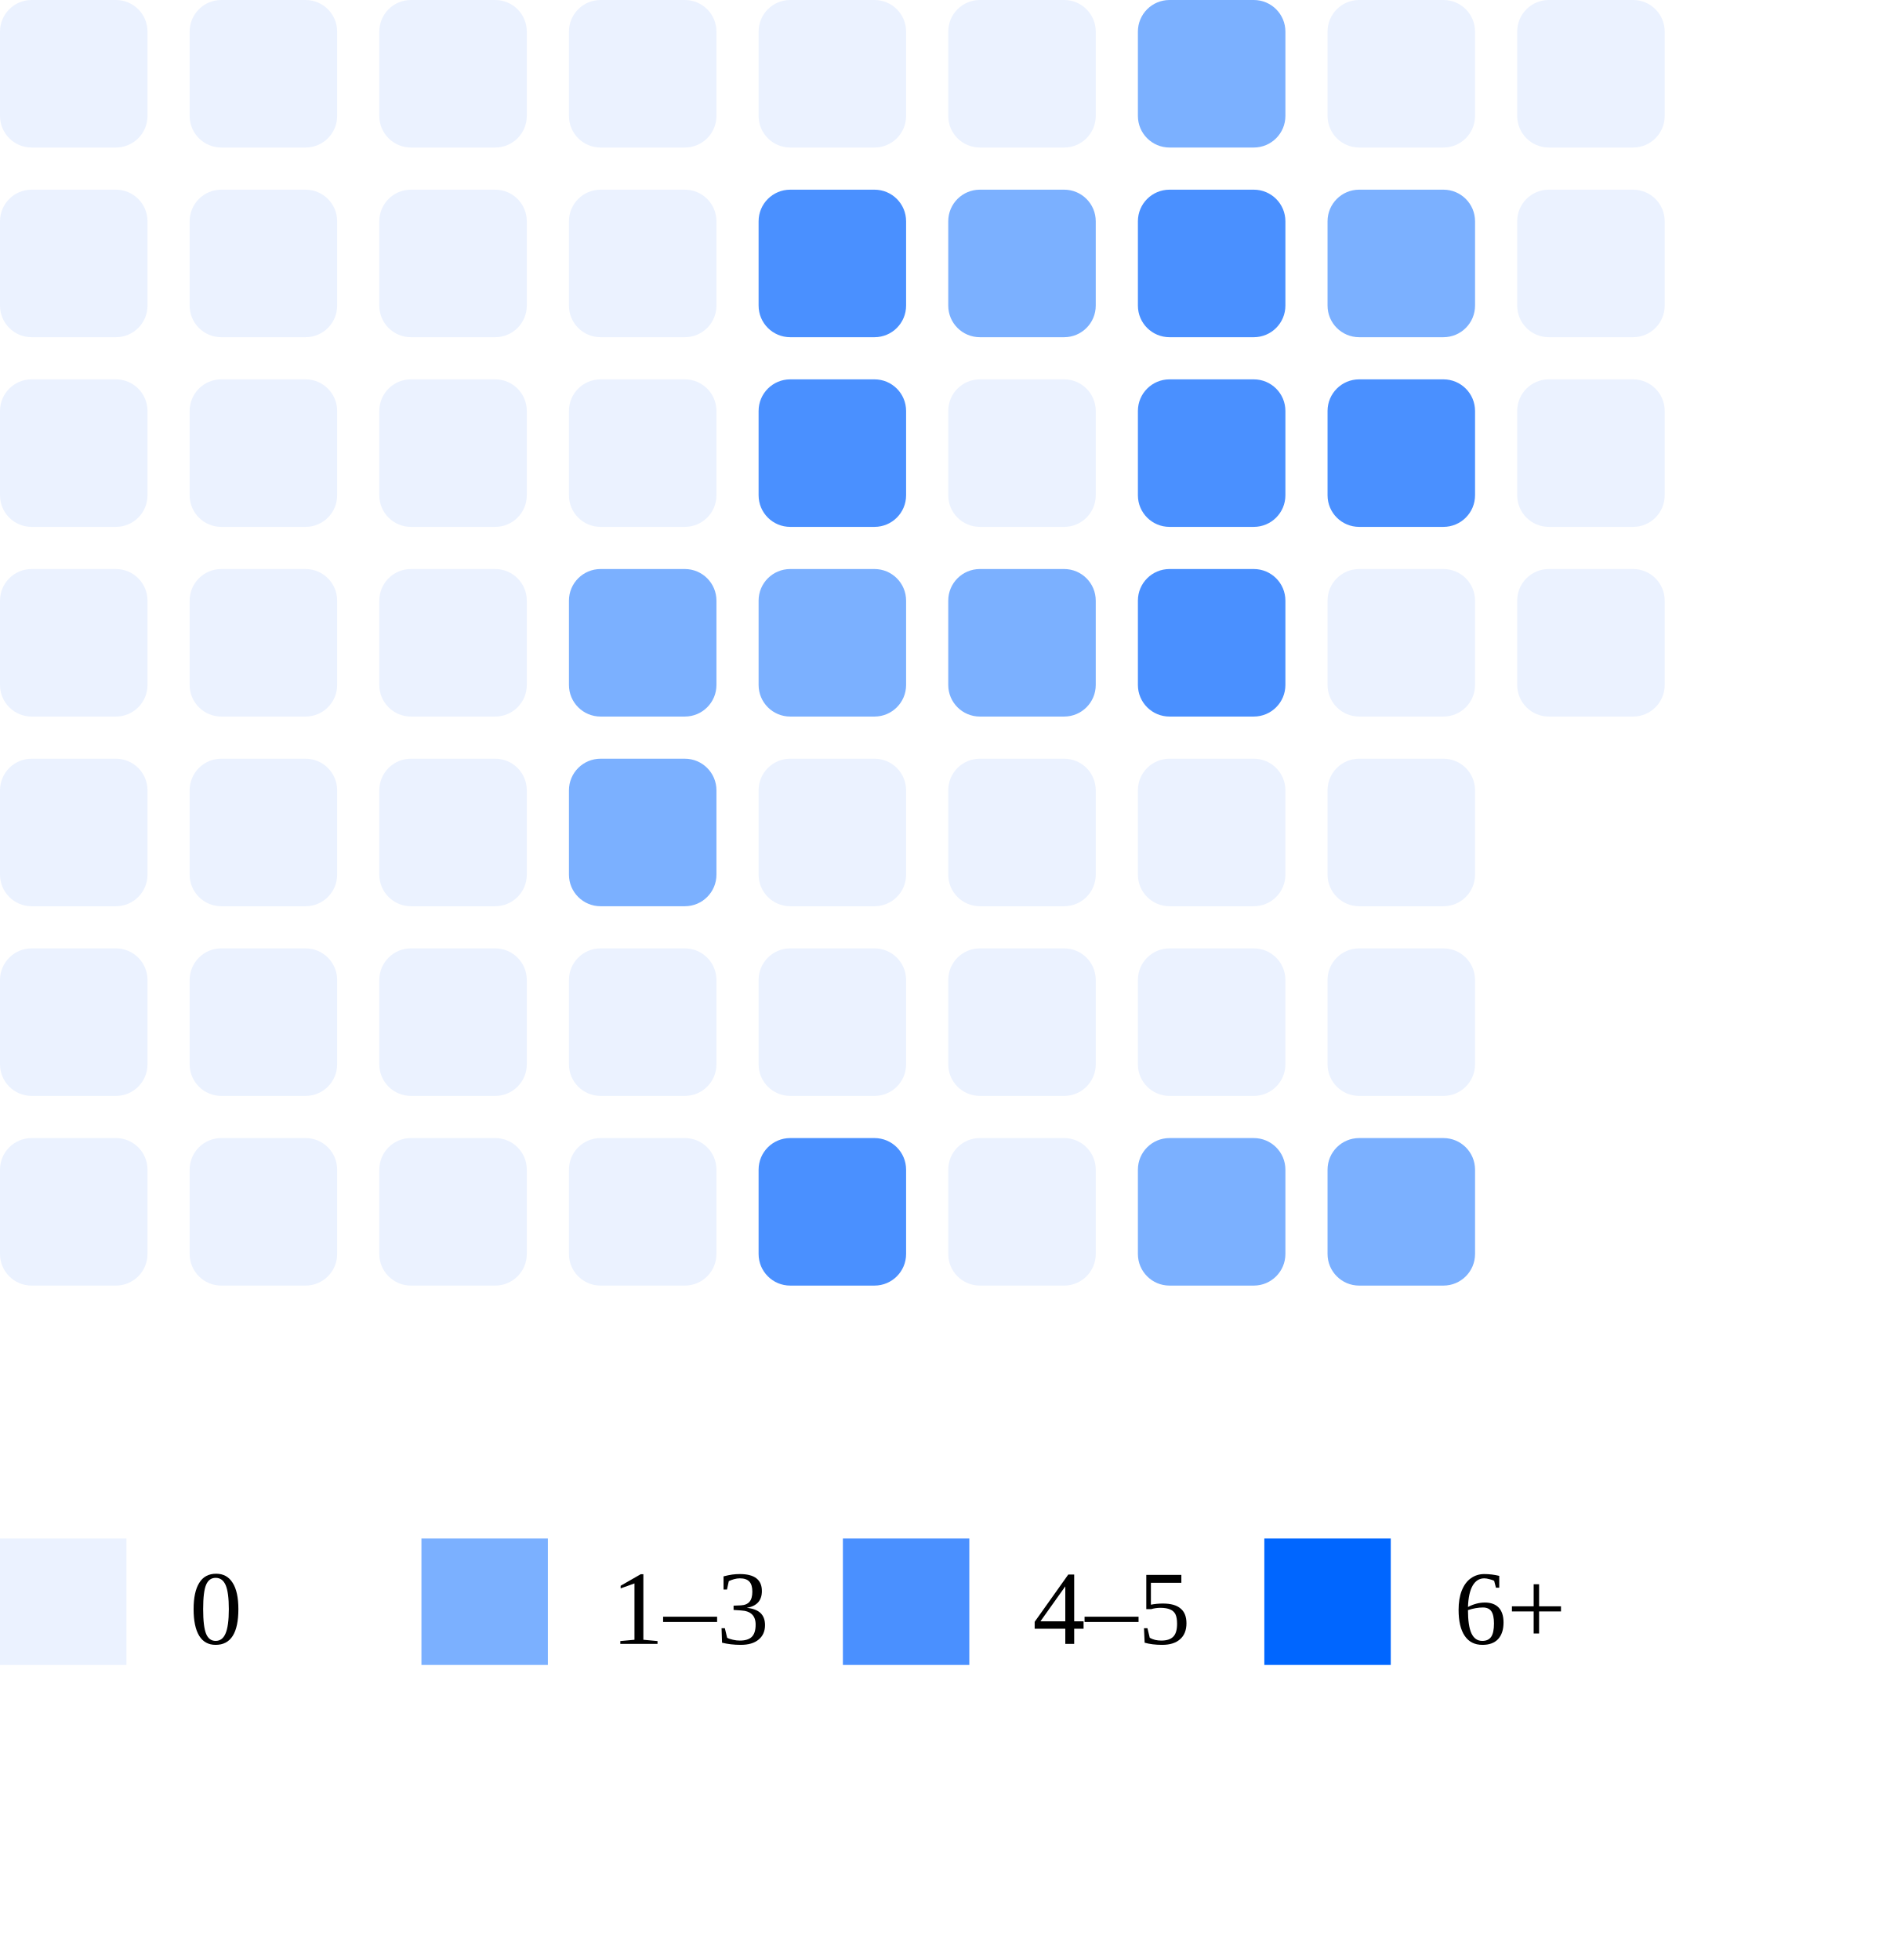
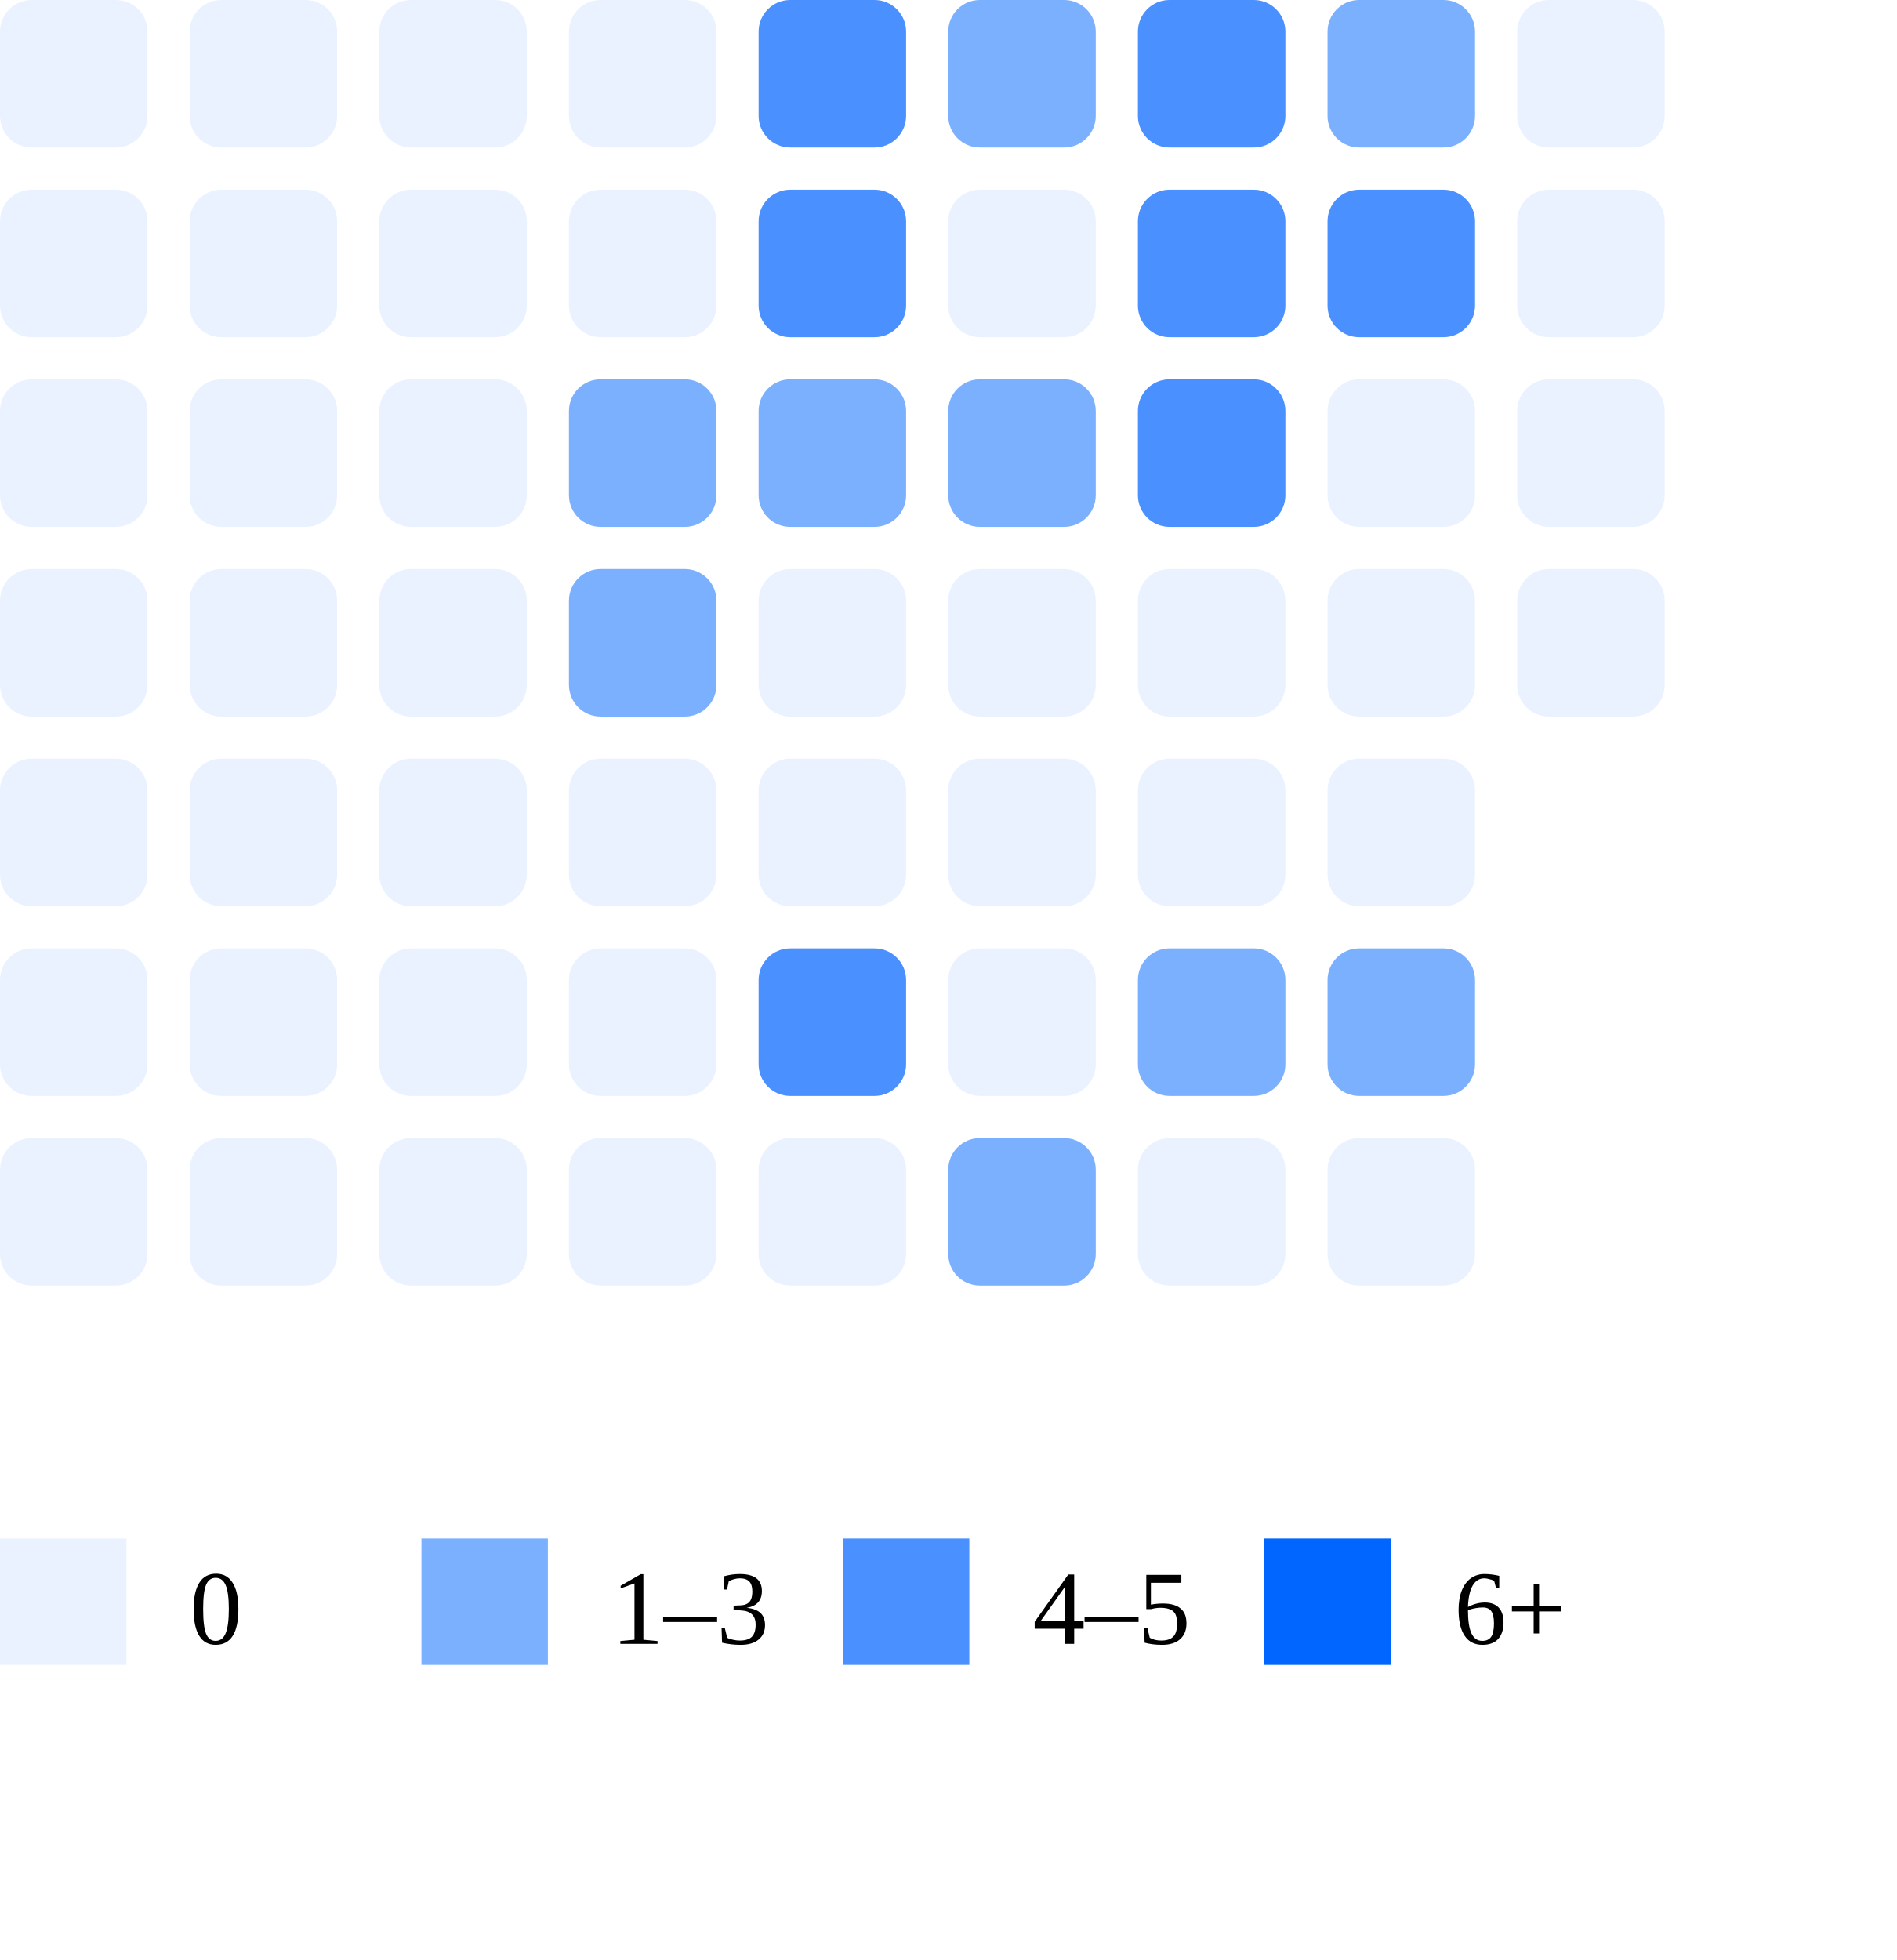
<svg xmlns="http://www.w3.org/2000/svg" width="180" height="186">
  <rect x="0" y="0" width="14" height="14" rx="3" fill="#ebf2ff" />
  <rect x="0" y="18" width="14" height="14" rx="3" fill="#ebf2ff" />
  <rect x="0" y="36" width="14" height="14" rx="3" fill="#ebf2ff" />
  <rect x="0" y="54" width="14" height="14" rx="3" fill="#ebf2ff" />
  <rect x="0" y="72" width="14" height="14" rx="3" fill="#ebf2ff" />
  <rect x="0" y="90" width="14" height="14" rx="3" fill="#ebf2ff" />
  <rect x="0" y="108" width="14" height="14" rx="3" fill="#ebf2ff" />
  <rect x="18" y="0" width="14" height="14" rx="3" fill="#ebf2ff" />
  <rect x="18" y="18" width="14" height="14" rx="3" fill="#ebf2ff" />
  <rect x="18" y="36" width="14" height="14" rx="3" fill="#ebf2ff" />
  <rect x="18" y="54" width="14" height="14" rx="3" fill="#ebf2ff" />
  <rect x="18" y="72" width="14" height="14" rx="3" fill="#ebf2ff" />
  <rect x="18" y="90" width="14" height="14" rx="3" fill="#ebf2ff" />
  <rect x="18" y="108" width="14" height="14" rx="3" fill="#ebf2ff" />
  <rect x="36" y="0" width="14" height="14" rx="3" fill="#ebf2ff" />
  <rect x="36" y="18" width="14" height="14" rx="3" fill="#ebf2ff" />
  <rect x="36" y="36" width="14" height="14" rx="3" fill="#ebf2ff" />
  <rect x="36" y="54" width="14" height="14" rx="3" fill="#ebf2ff" />
  <rect x="36" y="72" width="14" height="14" rx="3" fill="#ebf2ff" />
  <rect x="36" y="90" width="14" height="14" rx="3" fill="#ebf2ff" />
  <rect x="36" y="108" width="14" height="14" rx="3" fill="#ebf2ff" />
  <rect x="54" y="0" width="14" height="14" rx="3" fill="#ebf2ff" />
  <rect x="54" y="18" width="14" height="14" rx="3" fill="#ebf2ff" />
-   <rect x="54" y="36" width="14" height="14" rx="3" fill="#ebf2ff" />
+   <rect x="54" y="36" width="14" height="14" rx="3" fill="#7bb0ff" />
  <rect x="54" y="54" width="14" height="14" rx="3" fill="#7bb0ff" />
-   <rect x="54" y="72" width="14" height="14" rx="3" fill="#7bb0ff" />
+   <rect x="54" y="72" width="14" height="14" rx="3" fill="#ebf2ff" />
  <rect x="54" y="90" width="14" height="14" rx="3" fill="#ebf2ff" />
  <rect x="54" y="108" width="14" height="14" rx="3" fill="#ebf2ff" />
-   <rect x="72" y="0" width="14" height="14" rx="3" fill="#ebf2ff" />
+   <rect x="72" y="0" width="14" height="14" rx="3" fill="#4a90ff" />
  <rect x="72" y="18" width="14" height="14" rx="3" fill="#4a90ff" />
-   <rect x="72" y="36" width="14" height="14" rx="3" fill="#4a90ff" />
-   <rect x="72" y="54" width="14" height="14" rx="3" fill="#7bb0ff" />
+   <rect x="72" y="36" width="14" height="14" rx="3" fill="#7bb0ff" />
+   <rect x="72" y="54" width="14" height="14" rx="3" fill="#ebf2ff" />
  <rect x="72" y="72" width="14" height="14" rx="3" fill="#ebf2ff" />
-   <rect x="72" y="90" width="14" height="14" rx="3" fill="#ebf2ff" />
-   <rect x="72" y="108" width="14" height="14" rx="3" fill="#4a90ff" />
-   <rect x="90" y="0" width="14" height="14" rx="3" fill="#ebf2ff" />
-   <rect x="90" y="18" width="14" height="14" rx="3" fill="#7bb0ff" />
-   <rect x="90" y="36" width="14" height="14" rx="3" fill="#ebf2ff" />
-   <rect x="90" y="54" width="14" height="14" rx="3" fill="#7bb0ff" />
+   <rect x="72" y="90" width="14" height="14" rx="3" fill="#4a90ff" />
+   <rect x="72" y="108" width="14" height="14" rx="3" fill="#ebf2ff" />
+   <rect x="90" y="0" width="14" height="14" rx="3" fill="#7bb0ff" />
+   <rect x="90" y="18" width="14" height="14" rx="3" fill="#ebf2ff" />
+   <rect x="90" y="36" width="14" height="14" rx="3" fill="#7bb0ff" />
+   <rect x="90" y="54" width="14" height="14" rx="3" fill="#ebf2ff" />
  <rect x="90" y="72" width="14" height="14" rx="3" fill="#ebf2ff" />
  <rect x="90" y="90" width="14" height="14" rx="3" fill="#ebf2ff" />
-   <rect x="90" y="108" width="14" height="14" rx="3" fill="#ebf2ff" />
-   <rect x="108" y="0" width="14" height="14" rx="3" fill="#7bb0ff" />
+   <rect x="90" y="108" width="14" height="14" rx="3" fill="#7bb0ff" />
+   <rect x="108" y="0" width="14" height="14" rx="3" fill="#4a90ff" />
  <rect x="108" y="18" width="14" height="14" rx="3" fill="#4a90ff" />
  <rect x="108" y="36" width="14" height="14" rx="3" fill="#4a90ff" />
-   <rect x="108" y="54" width="14" height="14" rx="3" fill="#4a90ff" />
+   <rect x="108" y="54" width="14" height="14" rx="3" fill="#ebf2ff" />
  <rect x="108" y="72" width="14" height="14" rx="3" fill="#ebf2ff" />
-   <rect x="108" y="90" width="14" height="14" rx="3" fill="#ebf2ff" />
-   <rect x="108" y="108" width="14" height="14" rx="3" fill="#7bb0ff" />
-   <rect x="126" y="0" width="14" height="14" rx="3" fill="#ebf2ff" />
-   <rect x="126" y="18" width="14" height="14" rx="3" fill="#7bb0ff" />
-   <rect x="126" y="36" width="14" height="14" rx="3" fill="#4a90ff" />
+   <rect x="108" y="90" width="14" height="14" rx="3" fill="#7bb0ff" />
+   <rect x="108" y="108" width="14" height="14" rx="3" fill="#ebf2ff" />
+   <rect x="126" y="0" width="14" height="14" rx="3" fill="#7bb0ff" />
+   <rect x="126" y="18" width="14" height="14" rx="3" fill="#4a90ff" />
+   <rect x="126" y="36" width="14" height="14" rx="3" fill="#ebf2ff" />
  <rect x="126" y="54" width="14" height="14" rx="3" fill="#ebf2ff" />
  <rect x="126" y="72" width="14" height="14" rx="3" fill="#ebf2ff" />
-   <rect x="126" y="90" width="14" height="14" rx="3" fill="#ebf2ff" />
-   <rect x="126" y="108" width="14" height="14" rx="3" fill="#7bb0ff" />
+   <rect x="126" y="90" width="14" height="14" rx="3" fill="#7bb0ff" />
+   <rect x="126" y="108" width="14" height="14" rx="3" fill="#ebf2ff" />
  <rect x="144" y="0" width="14" height="14" rx="3" fill="#ebf2ff" />
  <rect x="144" y="18" width="14" height="14" rx="3" fill="#ebf2ff" />
  <rect x="144" y="36" width="14" height="14" rx="3" fill="#ebf2ff" />
  <rect x="144" y="54" width="14" height="14" rx="3" fill="#ebf2ff" />
  <rect x="0" y="146" width="12" height="12" fill="#ebf2ff" />
  <text x="18" y="156" font-size="10">0</text>
  <rect x="40" y="146" width="12" height="12" fill="#7bb0ff" />
  <text x="58" y="156" font-size="10">1–3</text>
  <rect x="80" y="146" width="12" height="12" fill="#4a90ff" />
  <text x="98" y="156" font-size="10">4–5</text>
  <rect x="120" y="146" width="12" height="12" fill="#0066ff" />
  <text x="138" y="156" font-size="10">6+</text>
</svg>
